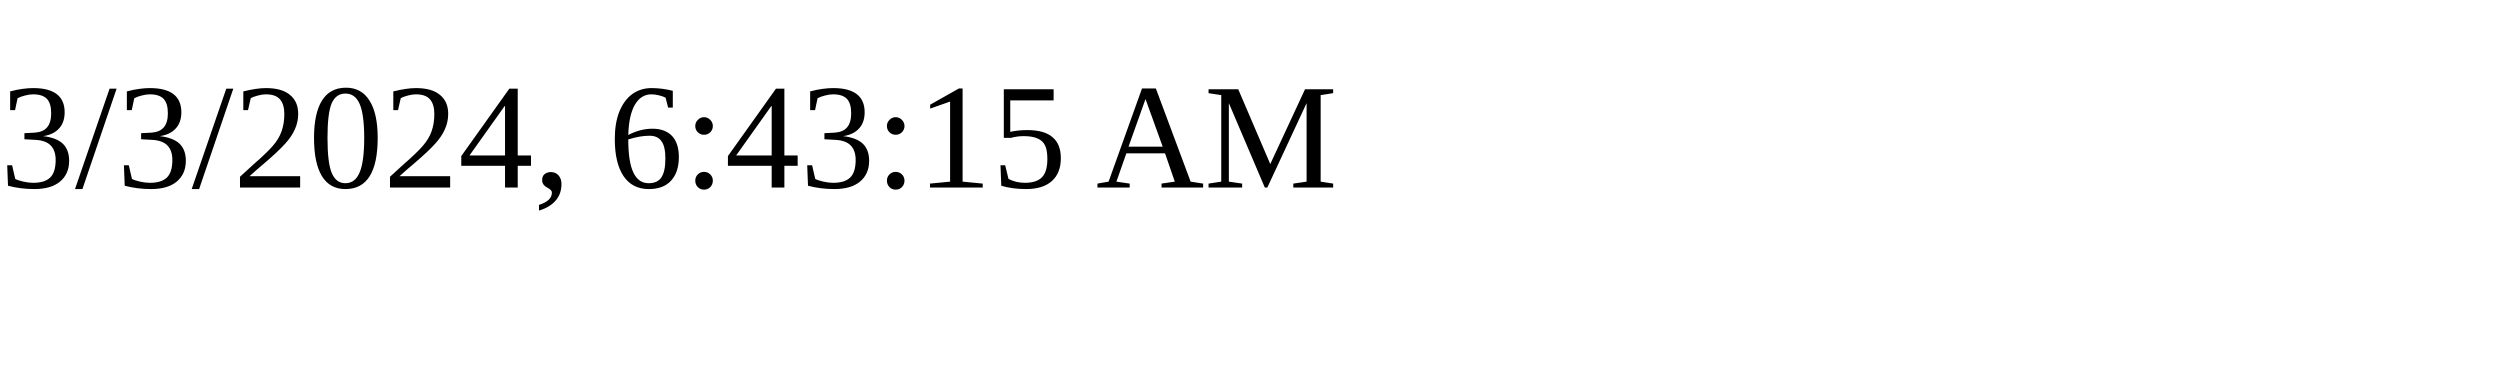
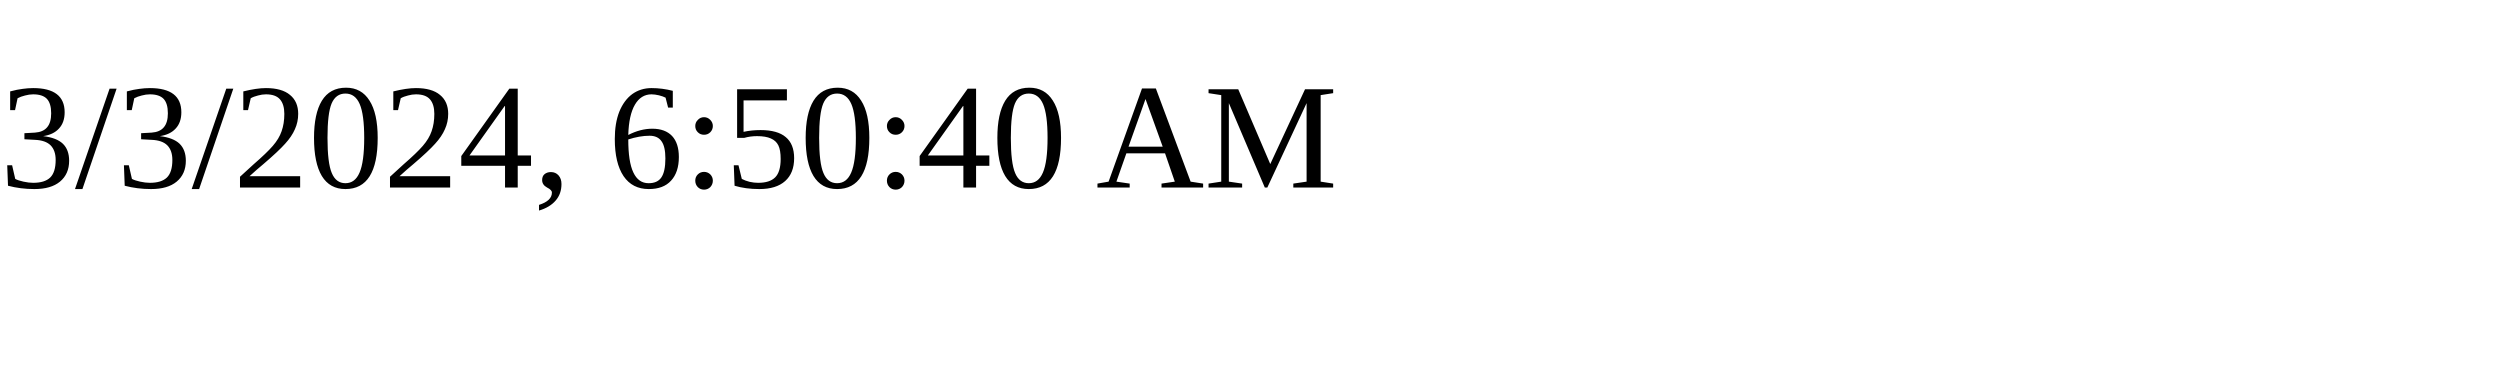
<svg xmlns="http://www.w3.org/2000/svg" height="30" width="200">
-   <text x="0" y="15">3/3/2024, 6:43:15 AM</text>
+   <text x="0" y="15">3/3/2024, 6:50:40 AM</text>
</svg>
